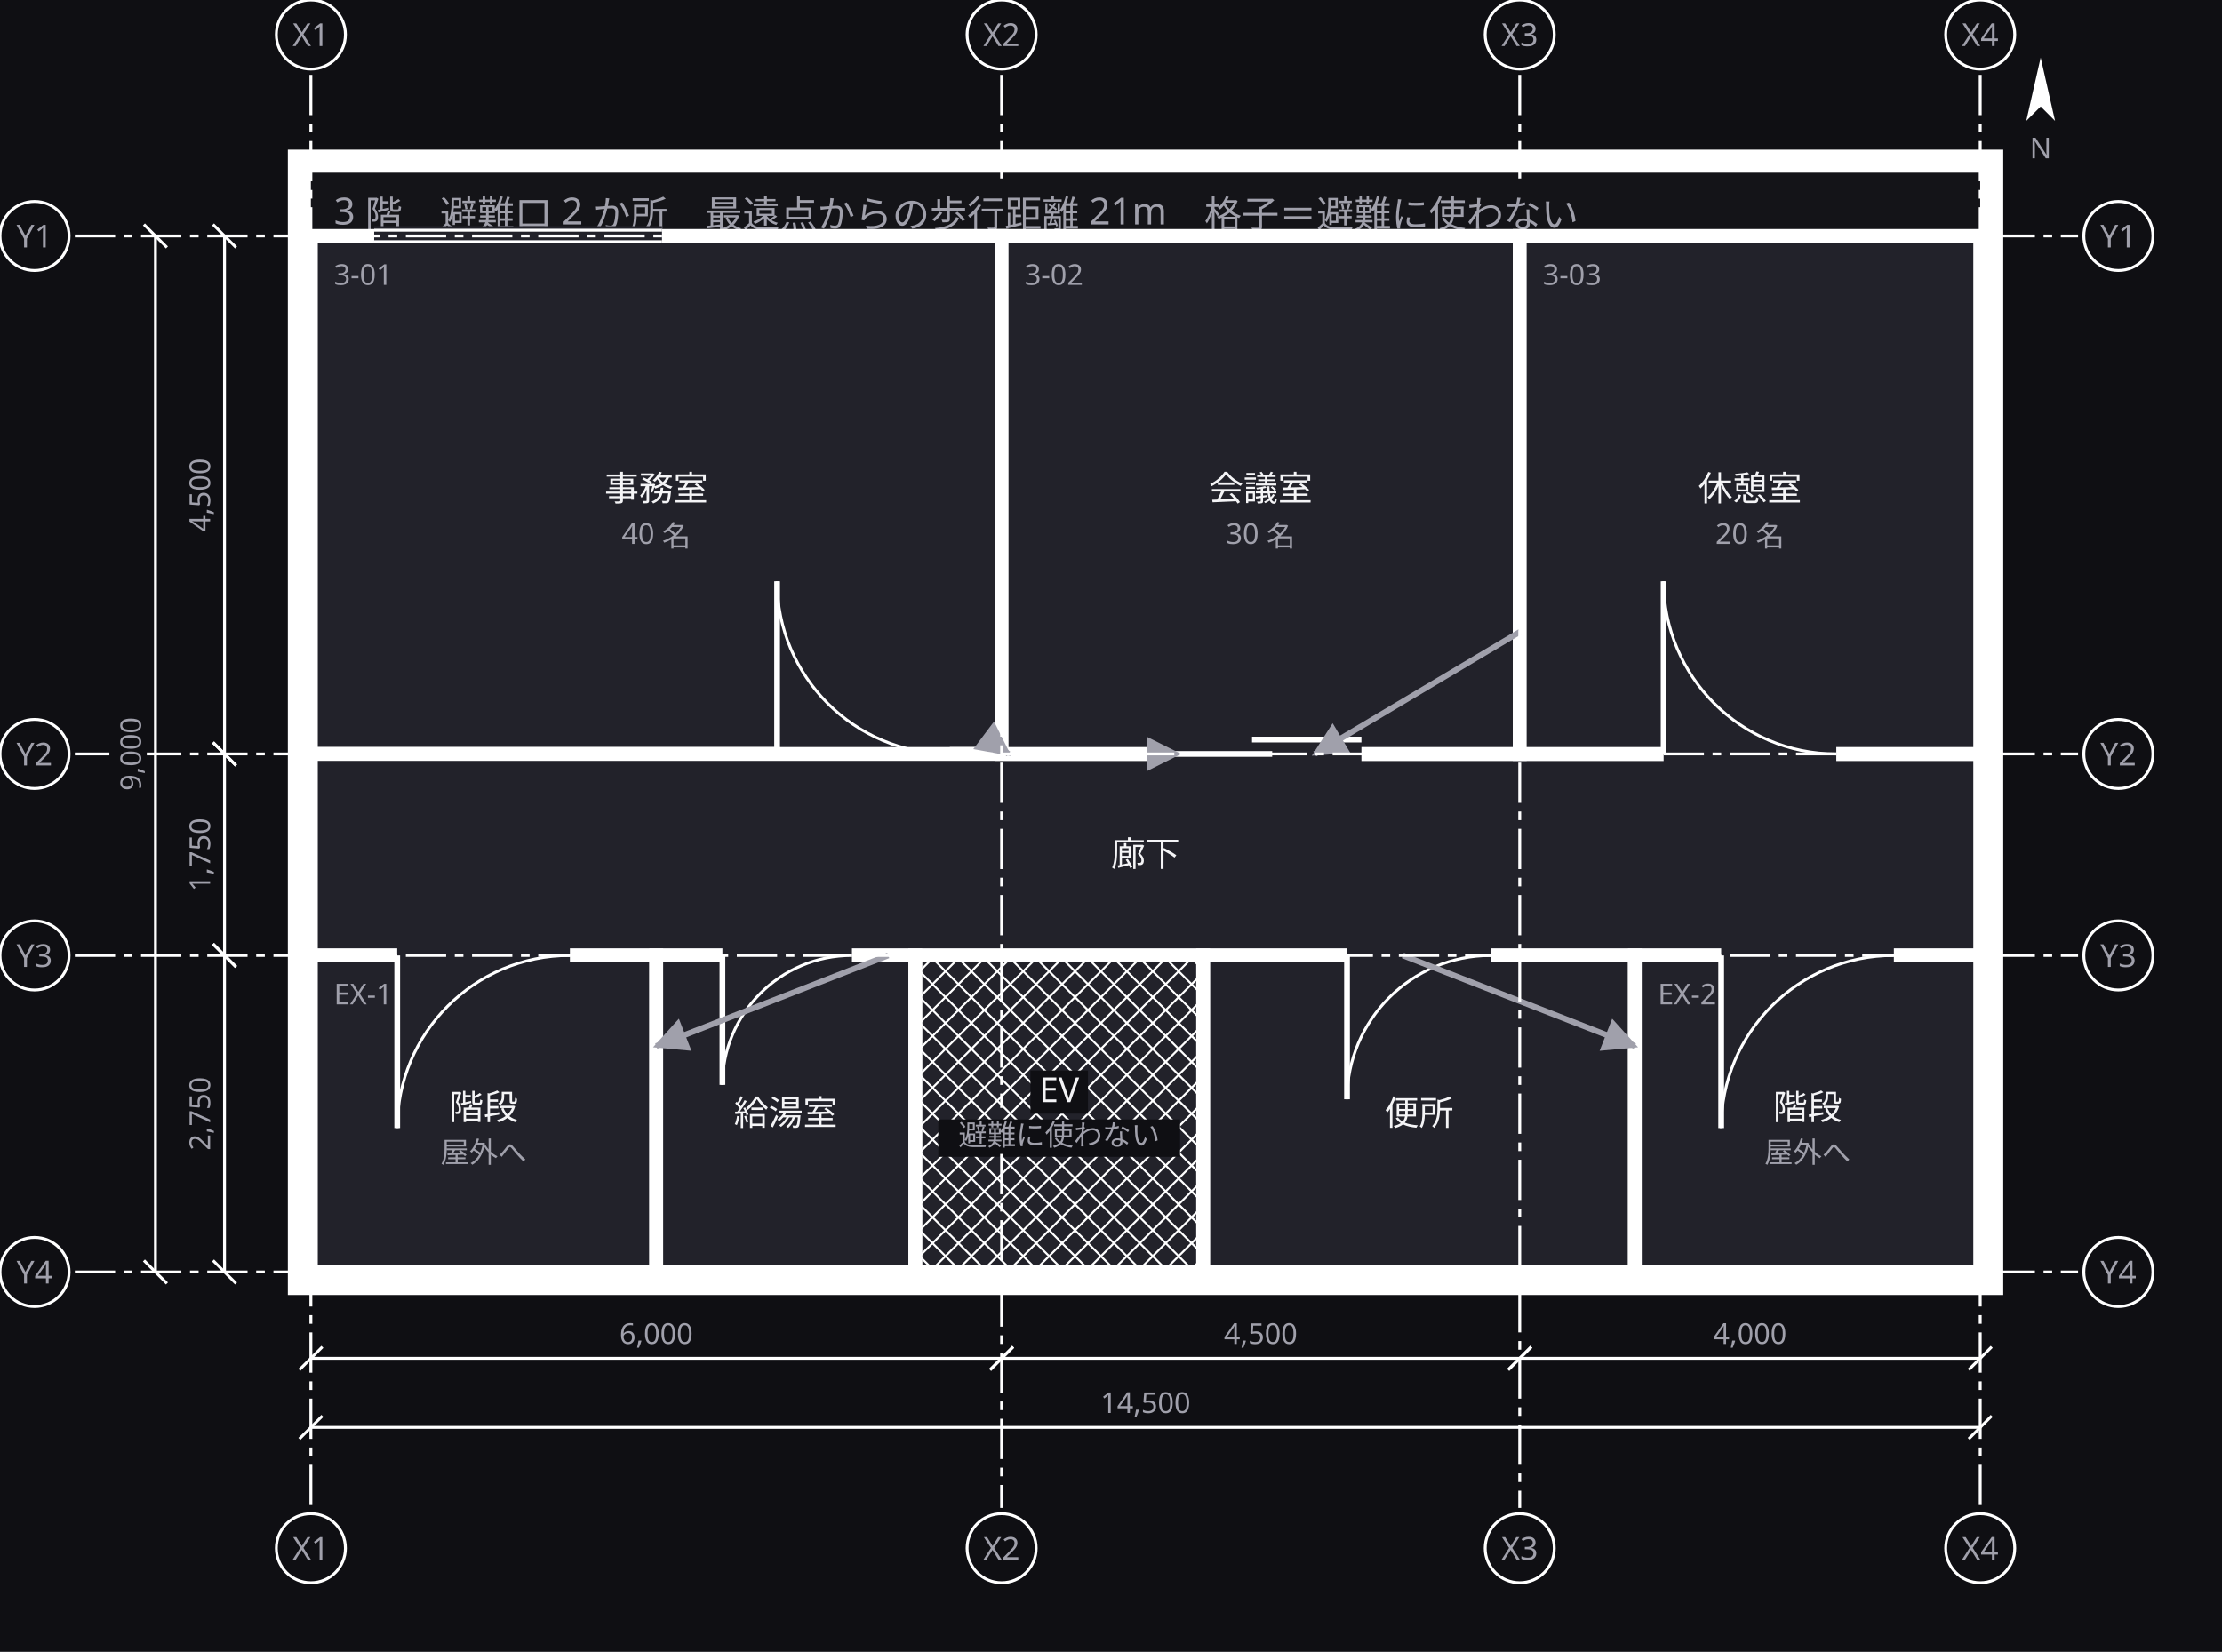
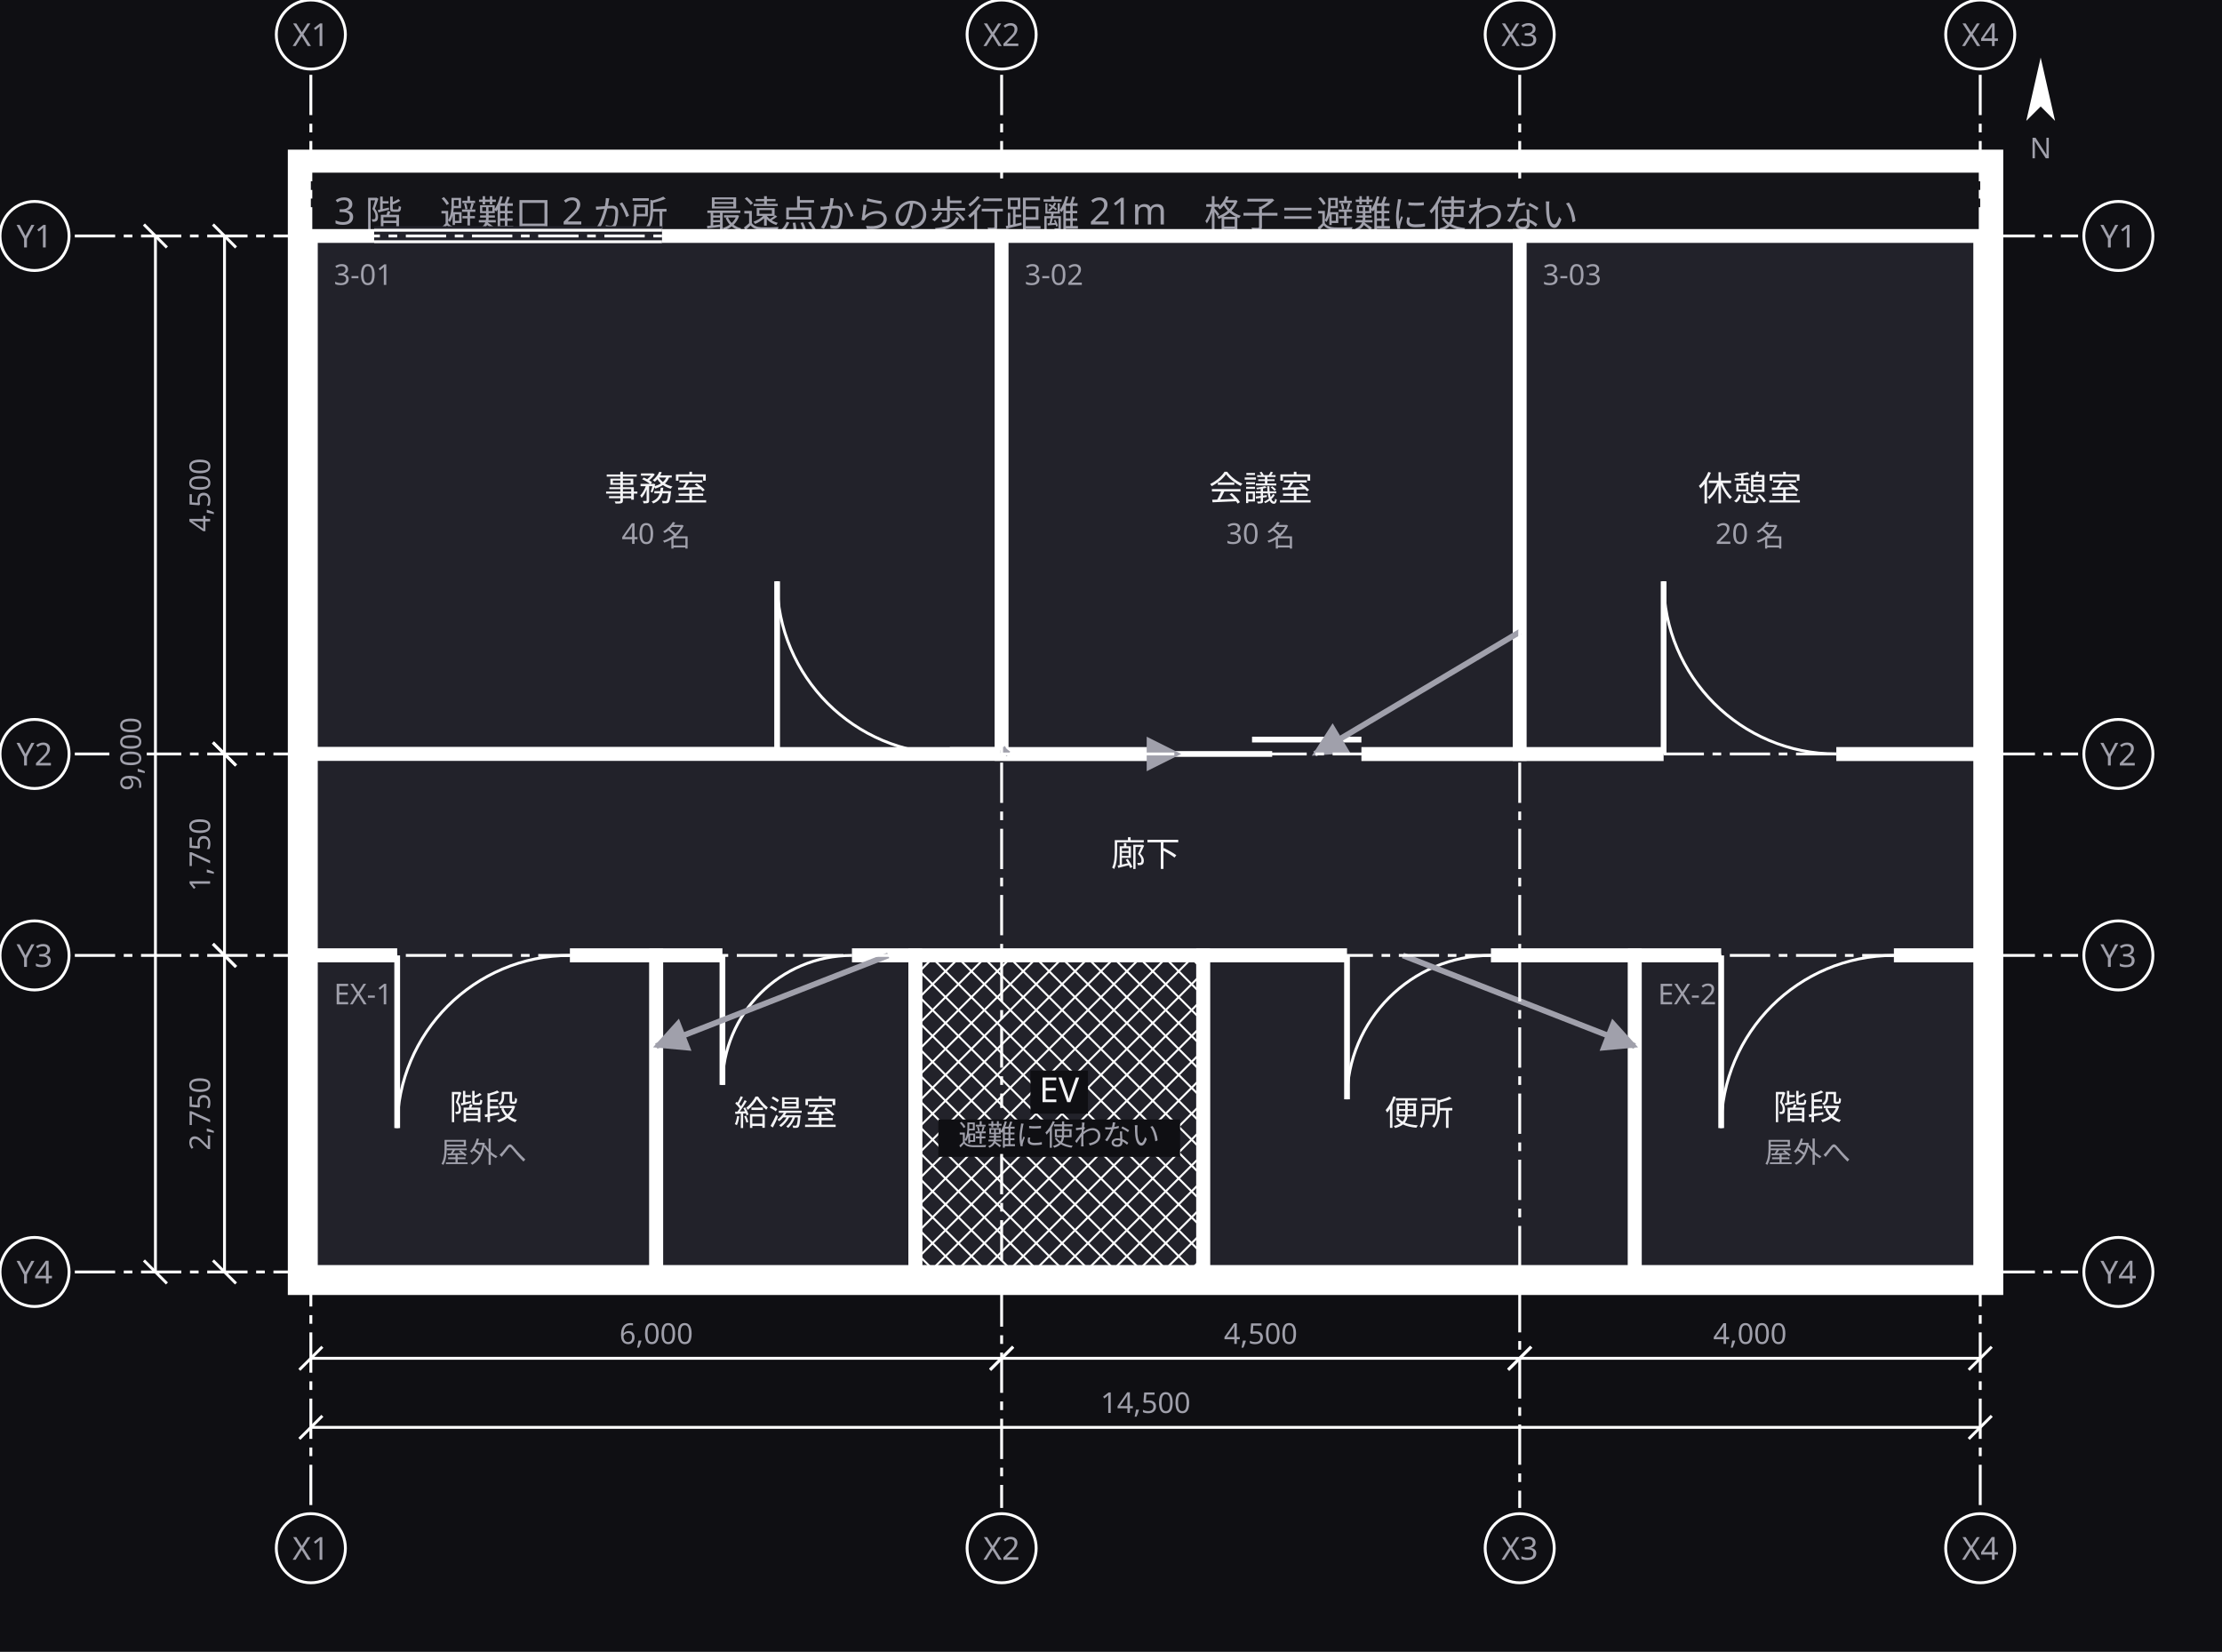
<svg xmlns="http://www.w3.org/2000/svg" width="772" height="574" viewBox="0 0 772 574">
  <defs>
+     <marker id="arrow-15" viewBox="0 0 10 10" refX="9" refY="5" markerWidth="1.5" markerHeight="1.5" orient="auto">
+       <path d="M 0 0 L 10 5 L 0 10 z" fill="#a0a0ab" />
+     </marker>
    <marker id="arrow" viewBox="0 0 10 10" refX="9" refY="5" markerWidth="6" markerHeight="6" orient="auto">
      <path d="M 0 0 L 10 5 L 0 10 z" fill="#a0a0ab" />
    </marker>
  </defs>
  <rect data-paper="1" x="0" y="0" width="772" height="574" fill="#0f0f13" />
  <g data-group="f3">
    <rect x="104" y="56" width="588" height="390" fill="#141418" stroke="#ffffff" stroke-width="8" />
    <text x="116" y="78" font-family="sans-serif" font-size="13" fill="#a0a0ab">3 階　避難口 2 か所　最遠点からの歩行距離 21m　格子＝避難に使わない</text>
  </g>
  <g data-node="jimu" data-pinned="false" data-shape="rect">
    <rect x="108" y="82" width="240" height="180" fill="#22222a" stroke="#ffffff" stroke-width="4.8" />
    <line x1="270" y1="262" x2="330" y2="262" stroke="#22222a" stroke-width="6.8" />
    <line x1="270" y1="262" x2="270" y2="202" stroke="#ffffff" stroke-width="2" />
    <path d="M 270 202 A 60 60 0 0 0 330 262" fill="none" stroke="#ffffff" stroke-width="1" />
    <line x1="130" y1="82" x2="230" y2="82" stroke="#22222a" stroke-width="6.8" />
    <line x1="130" y1="80" x2="230" y2="80" stroke="#ffffff" stroke-width="1" />
    <line x1="130" y1="84" x2="230" y2="84" stroke="#ffffff" stroke-width="1" />
  </g>
  <g data-node="rouka" data-pinned="false" data-shape="rect">
    <rect x="108" y="262" width="580" height="70" fill="#22222a" stroke="#ffffff" stroke-width="4.8" />
  </g>
  <g data-node="kaigi" data-pinned="false" data-shape="rect">
    <rect x="348" y="82" width="180" height="180" fill="#22222a" stroke="#ffffff" stroke-width="4.8" />
    <line x1="403" y1="262" x2="473" y2="262" stroke="#22222a" stroke-width="6.8" />
    <line x1="403" y1="262" x2="442" y2="262" stroke="#ffffff" stroke-width="2" />
    <line x1="435" y1="257" x2="473" y2="257" stroke="#ffffff" stroke-width="2" />
  </g>
  <g data-node="shokudo" data-pinned="false" data-shape="rect">
    <rect x="528" y="82" width="160" height="180" fill="#22222a" stroke="#ffffff" stroke-width="4.8" />
    <line x1="578" y1="262" x2="638" y2="262" stroke="#22222a" stroke-width="6.8" />
    <line x1="578" y1="262" x2="578" y2="202" stroke="#ffffff" stroke-width="2" />
    <path d="M 578 202 A 60 60 0 0 0 638 262" fill="none" stroke="#ffffff" stroke-width="1" />
  </g>
  <g data-node="wc" data-pinned="false" data-shape="rect">
    <rect x="418" y="332" width="150" height="110" fill="#22222a" stroke="#ffffff" stroke-width="4.8" />
    <line x1="468" y1="332" x2="518" y2="332" stroke="#22222a" stroke-width="6.8" />
    <line x1="468" y1="332" x2="468" y2="382" stroke="#ffffff" stroke-width="2" />
    <path d="M 468 382 A 50 50 0 0 1 518 332" fill="none" stroke="#ffffff" stroke-width="1" />
  </g>
  <g data-node="kaidan_w" data-pinned="false" data-shape="rect">
    <rect x="108" y="332" width="120" height="110" fill="#22222a" stroke="#ffffff" stroke-width="4.8" />
    <line x1="138" y1="332" x2="198" y2="332" stroke="#22222a" stroke-width="6.8" />
    <line x1="138" y1="332" x2="138" y2="392" stroke="#ffffff" stroke-width="2" />
    <path d="M 138 392 A 60 60 0 0 1 198 332" fill="none" stroke="#ffffff" stroke-width="1" />
  </g>
  <g data-node="kaidan_e" data-pinned="false" data-shape="rect">
    <rect x="568" y="332" width="120" height="110" fill="#22222a" stroke="#ffffff" stroke-width="4.8" />
    <line x1="598" y1="332" x2="658" y2="332" stroke="#22222a" stroke-width="6.8" />
    <line x1="598" y1="332" x2="598" y2="392" stroke="#ffffff" stroke-width="2" />
    <path d="M 598 392 A 60 60 0 0 1 658 332" fill="none" stroke="#ffffff" stroke-width="1" />
  </g>
  <g data-node="ev" data-pinned="false" data-shape="rect">
    <rect x="318" y="332" width="100" height="110" fill="#22222a" stroke="#ffffff" stroke-width="4.8" />
    <line x1="418" y1="337" x2="413" y2="332" stroke="#ffffff" stroke-width="0.7" />
    <line x1="418" y1="346" x2="404" y2="332" stroke="#ffffff" stroke-width="0.7" />
    <line x1="418" y1="355" x2="395" y2="332" stroke="#ffffff" stroke-width="0.7" />
    <line x1="418" y1="364" x2="386" y2="332" stroke="#ffffff" stroke-width="0.7" />
    <line x1="418" y1="373" x2="377" y2="332" stroke="#ffffff" stroke-width="0.7" />
    <line x1="418" y1="382" x2="368" y2="332" stroke="#ffffff" stroke-width="0.7" />
    <line x1="418" y1="391" x2="359" y2="332" stroke="#ffffff" stroke-width="0.7" />
    <line x1="418" y1="400" x2="350" y2="332" stroke="#ffffff" stroke-width="0.7" />
    <line x1="418" y1="409" x2="341" y2="332" stroke="#ffffff" stroke-width="0.7" />
    <line x1="418" y1="418" x2="332" y2="332" stroke="#ffffff" stroke-width="0.7" />
    <line x1="418" y1="427" x2="323" y2="332" stroke="#ffffff" stroke-width="0.7" />
    <line x1="318" y1="336" x2="418" y2="436" stroke="#ffffff" stroke-width="0.7" />
    <line x1="318" y1="345" x2="415" y2="442" stroke="#ffffff" stroke-width="0.7" />
    <line x1="318" y1="354" x2="406" y2="442" stroke="#ffffff" stroke-width="0.7" />
    <line x1="318" y1="363" x2="397" y2="442" stroke="#ffffff" stroke-width="0.7" />
    <line x1="318" y1="372" x2="388" y2="442" stroke="#ffffff" stroke-width="0.7" />
    <line x1="318" y1="381" x2="379" y2="442" stroke="#ffffff" stroke-width="0.7" />
    <line x1="318" y1="390" x2="370" y2="442" stroke="#ffffff" stroke-width="0.7" />
    <line x1="318" y1="399" x2="361" y2="442" stroke="#ffffff" stroke-width="0.7" />
    <line x1="318" y1="408" x2="352" y2="442" stroke="#ffffff" stroke-width="0.7" />
    <line x1="318" y1="417" x2="343" y2="442" stroke="#ffffff" stroke-width="0.7" />
    <line x1="318" y1="426" x2="334" y2="442" stroke="#ffffff" stroke-width="0.7" />
    <line x1="318" y1="435" x2="325" y2="442" stroke="#ffffff" stroke-width="0.7" />
    <line x1="318" y1="339" x2="325" y2="332" stroke="#ffffff" stroke-width="0.7" />
    <line x1="318" y1="348" x2="334" y2="332" stroke="#ffffff" stroke-width="0.7" />
    <line x1="318" y1="357" x2="343" y2="332" stroke="#ffffff" stroke-width="0.7" />
    <line x1="318" y1="366" x2="352" y2="332" stroke="#ffffff" stroke-width="0.7" />
    <line x1="318" y1="375" x2="361" y2="332" stroke="#ffffff" stroke-width="0.7" />
    <line x1="318" y1="384" x2="370" y2="332" stroke="#ffffff" stroke-width="0.7" />
    <line x1="318" y1="393" x2="379" y2="332" stroke="#ffffff" stroke-width="0.7" />
    <line x1="318" y1="402" x2="388" y2="332" stroke="#ffffff" stroke-width="0.7" />
    <line x1="318" y1="411" x2="397" y2="332" stroke="#ffffff" stroke-width="0.7" />
    <line x1="318" y1="420" x2="406" y2="332" stroke="#ffffff" stroke-width="0.7" />
    <line x1="318" y1="429" x2="415" y2="332" stroke="#ffffff" stroke-width="0.7" />
    <line x1="318" y1="438" x2="418" y2="338" stroke="#ffffff" stroke-width="0.7" />
    <line x1="418" y1="347" x2="323" y2="442" stroke="#ffffff" stroke-width="0.7" />
    <line x1="418" y1="356" x2="332" y2="442" stroke="#ffffff" stroke-width="0.7" />
    <line x1="418" y1="365" x2="341" y2="442" stroke="#ffffff" stroke-width="0.7" />
    <line x1="418" y1="374" x2="350" y2="442" stroke="#ffffff" stroke-width="0.7" />
    <line x1="418" y1="383" x2="359" y2="442" stroke="#ffffff" stroke-width="0.7" />
    <line x1="418" y1="392" x2="368" y2="442" stroke="#ffffff" stroke-width="0.7" />
    <line x1="418" y1="401" x2="377" y2="442" stroke="#ffffff" stroke-width="0.7" />
    <line x1="418" y1="410" x2="386" y2="442" stroke="#ffffff" stroke-width="0.7" />
    <line x1="418" y1="419" x2="395" y2="442" stroke="#ffffff" stroke-width="0.7" />
    <line x1="418" y1="428" x2="404" y2="442" stroke="#ffffff" stroke-width="0.7" />
    <line x1="418" y1="437" x2="413" y2="442" stroke="#ffffff" stroke-width="0.7" />
  </g>
  <g data-node="kyuto" data-pinned="false" data-shape="rect">
    <rect x="228" y="332" width="90" height="110" fill="#22222a" stroke="#ffffff" stroke-width="4.8" />
    <line x1="251" y1="332" x2="296" y2="332" stroke="#22222a" stroke-width="6.8" />
    <line x1="251" y1="332" x2="251" y2="377" stroke="#ffffff" stroke-width="2" />
    <path d="M 251 377 A 45 45 0 0 1 296 332" fill="none" stroke="#ffffff" stroke-width="1" />
  </g>
  <g data-edge="jimu&gt;rouka" data-pinned="false">
-     <path d="M 348 260.2 L 350.4 262" fill="none" stroke="#a0a0ab" stroke-width="2" marker-end="url(#arrow)" />
+     <path d="M 348 260.2 L 350.4 262" fill="none" stroke="#a0a0ab" stroke-width="2" marker-end="url(#arrow-15)" />
  </g>
  <g data-edge="kaigi&gt;rouka" data-pinned="false">
    <path d="M 409.2 262 L 409.2 262" fill="none" stroke="#a0a0ab" stroke-width="2" marker-end="url(#arrow)" />
  </g>
  <g data-edge="shokudo&gt;rouka" data-pinned="false">
    <path d="M 528 219.6 L 456.8 262" fill="none" stroke="#a0a0ab" stroke-width="2" marker-end="url(#arrow)" />
  </g>
  <g data-edge="rouka&gt;kaidan_w" data-pinned="false">
    <path d="M 308.6 332 L 228 363.5" fill="none" stroke="#a0a0ab" stroke-width="2" marker-end="url(#arrow)" />
  </g>
  <g data-edge="rouka&gt;kaidan_e" data-pinned="false">
    <path d="M 487.4 332 L 568 363.5" fill="none" stroke="#a0a0ab" stroke-width="2" marker-end="url(#arrow)" />
  </g>
  <g data-name="jimu">
    <text x="116" y="99" font-family="sans-serif" font-size="10" fill="#a0a0ab">3-01</text>
    <text x="228" y="174" text-anchor="middle" font-family="sans-serif" font-size="12" fill="#f4f4f6">事務室</text>
    <text x="228" y="189" text-anchor="middle" font-family="sans-serif" font-size="10" fill="#a0a0ab">40 名</text>
  </g>
  <g data-name="rouka">
    <text x="398" y="301" text-anchor="middle" font-family="sans-serif" font-size="12" fill="#f4f4f6">廊下</text>
  </g>
  <g data-name="kaigi">
    <text x="356" y="99" font-family="sans-serif" font-size="10" fill="#a0a0ab">3-02</text>
    <text x="438" y="174" text-anchor="middle" font-family="sans-serif" font-size="12" fill="#f4f4f6">会議室</text>
    <text x="438" y="189" text-anchor="middle" font-family="sans-serif" font-size="10" fill="#a0a0ab">30 名</text>
  </g>
  <g data-name="shokudo">
    <text x="536" y="99" font-family="sans-serif" font-size="10" fill="#a0a0ab">3-03</text>
    <text x="608" y="174" text-anchor="middle" font-family="sans-serif" font-size="12" fill="#f4f4f6">休憩室</text>
    <text x="608" y="189" text-anchor="middle" font-family="sans-serif" font-size="10" fill="#a0a0ab">20 名</text>
  </g>
  <g data-name="wc">
    <text x="493" y="391" text-anchor="middle" font-family="sans-serif" font-size="12" fill="#f4f4f6">便所</text>
  </g>
  <g data-name="kaidan_w">
    <text x="116" y="349" font-family="sans-serif" font-size="10" fill="#a0a0ab">EX-1</text>
    <text x="168" y="389" text-anchor="middle" font-family="sans-serif" font-size="12" fill="#f4f4f6">階段</text>
    <text x="168" y="404" text-anchor="middle" font-family="sans-serif" font-size="10" fill="#a0a0ab">屋外へ</text>
  </g>
  <g data-name="kaidan_e">
    <text x="576" y="349" font-family="sans-serif" font-size="10" fill="#a0a0ab">EX-2</text>
    <text x="628" y="389" text-anchor="middle" font-family="sans-serif" font-size="12" fill="#f4f4f6">階段</text>
    <text x="628" y="404" text-anchor="middle" font-family="sans-serif" font-size="10" fill="#a0a0ab">屋外へ</text>
  </g>
  <g data-name="ev">
    <rect x="358" y="372" width="20" height="15" fill="#0f0f13" />
    <text x="368" y="383" text-anchor="middle" font-family="sans-serif" font-size="12" fill="#f4f4f6">EV</text>
    <rect x="326" y="389" width="84" height="13" fill="#0f0f13" />
    <text x="368" y="398" text-anchor="middle" font-family="sans-serif" font-size="10" fill="#a0a0ab">避難に使わない</text>
  </g>
  <g data-name="kyuto">
    <text x="273" y="391" text-anchor="middle" font-family="sans-serif" font-size="12" fill="#f4f4f6">給湯室</text>
  </g>
  <g data-grid="true">
    <line x1="108" y1="26" x2="108" y2="524" stroke="#ffffff" stroke-width="1" stroke-dasharray="14 3 3 3" />
    <circle cx="108" cy="12" r="12" fill="#0f0f13" stroke="#ffffff" />
    <text x="108" y="16" text-anchor="middle" font-family="sans-serif" font-size="11" fill="#a0a0ab">X1</text>
    <circle cx="108" cy="538" r="12" fill="#0f0f13" stroke="#ffffff" />
    <text x="108" y="542" text-anchor="middle" font-family="sans-serif" font-size="11" fill="#a0a0ab">X1</text>
    <line x1="348" y1="26" x2="348" y2="62" stroke="#ffffff" stroke-width="1" stroke-dasharray="14 3 3 3" />
    <line x1="348" y1="81" x2="348" y2="385" stroke="#ffffff" stroke-width="1" stroke-dasharray="14 3 3 3" />
    <line x1="348" y1="401" x2="348" y2="524" stroke="#ffffff" stroke-width="1" stroke-dasharray="14 3 3 3" />
    <circle cx="348" cy="12" r="12" fill="#0f0f13" stroke="#ffffff" />
    <text x="348" y="16" text-anchor="middle" font-family="sans-serif" font-size="11" fill="#a0a0ab">X2</text>
    <circle cx="348" cy="538" r="12" fill="#0f0f13" stroke="#ffffff" />
    <text x="348" y="542" text-anchor="middle" font-family="sans-serif" font-size="11" fill="#a0a0ab">X2</text>
    <line x1="528" y1="26" x2="528" y2="62" stroke="#ffffff" stroke-width="1" stroke-dasharray="14 3 3 3" />
    <line x1="528" y1="81" x2="528" y2="524" stroke="#ffffff" stroke-width="1" stroke-dasharray="14 3 3 3" />
    <circle cx="528" cy="12" r="12" fill="#0f0f13" stroke="#ffffff" />
    <text x="528" y="16" text-anchor="middle" font-family="sans-serif" font-size="11" fill="#a0a0ab">X3</text>
    <circle cx="528" cy="538" r="12" fill="#0f0f13" stroke="#ffffff" />
    <text x="528" y="542" text-anchor="middle" font-family="sans-serif" font-size="11" fill="#a0a0ab">X3</text>
    <line x1="688" y1="26" x2="688" y2="524" stroke="#ffffff" stroke-width="1" stroke-dasharray="14 3 3 3" />
    <circle cx="688" cy="12" r="12" fill="#0f0f13" stroke="#ffffff" />
    <text x="688" y="16" text-anchor="middle" font-family="sans-serif" font-size="11" fill="#a0a0ab">X4</text>
    <circle cx="688" cy="538" r="12" fill="#0f0f13" stroke="#ffffff" />
    <text x="688" y="542" text-anchor="middle" font-family="sans-serif" font-size="11" fill="#a0a0ab">X4</text>
    <line x1="26" y1="82" x2="722" y2="82" stroke="#ffffff" stroke-width="1" stroke-dasharray="14 3 3 3" />
    <circle cx="12" cy="82" r="12" fill="#0f0f13" stroke="#ffffff" />
    <text x="12" y="86" text-anchor="middle" font-family="sans-serif" font-size="11" fill="#a0a0ab">Y1</text>
    <circle cx="736" cy="82" r="12" fill="#0f0f13" stroke="#ffffff" />
    <text x="736" y="86" text-anchor="middle" font-family="sans-serif" font-size="11" fill="#a0a0ab">Y1</text>
    <line x1="26" y1="262" x2="722" y2="262" stroke="#ffffff" stroke-width="1" stroke-dasharray="14 3 3 3" />
    <circle cx="12" cy="262" r="12" fill="#0f0f13" stroke="#ffffff" />
    <text x="12" y="266" text-anchor="middle" font-family="sans-serif" font-size="11" fill="#a0a0ab">Y2</text>
    <circle cx="736" cy="262" r="12" fill="#0f0f13" stroke="#ffffff" />
    <text x="736" y="266" text-anchor="middle" font-family="sans-serif" font-size="11" fill="#a0a0ab">Y2</text>
    <line x1="26" y1="332" x2="722" y2="332" stroke="#ffffff" stroke-width="1" stroke-dasharray="14 3 3 3" />
    <circle cx="12" cy="332" r="12" fill="#0f0f13" stroke="#ffffff" />
    <text x="12" y="336" text-anchor="middle" font-family="sans-serif" font-size="11" fill="#a0a0ab">Y3</text>
    <circle cx="736" cy="332" r="12" fill="#0f0f13" stroke="#ffffff" />
    <text x="736" y="336" text-anchor="middle" font-family="sans-serif" font-size="11" fill="#a0a0ab">Y3</text>
    <line x1="26" y1="442" x2="722" y2="442" stroke="#ffffff" stroke-width="1" stroke-dasharray="14 3 3 3" />
    <circle cx="12" cy="442" r="12" fill="#0f0f13" stroke="#ffffff" />
    <text x="12" y="446" text-anchor="middle" font-family="sans-serif" font-size="11" fill="#a0a0ab">Y4</text>
    <circle cx="736" cy="442" r="12" fill="#0f0f13" stroke="#ffffff" />
    <text x="736" y="446" text-anchor="middle" font-family="sans-serif" font-size="11" fill="#a0a0ab">Y4</text>
  </g>
  <g data-dimensions="true">
    <line x1="108" y1="472" x2="348" y2="472" stroke="#ffffff" stroke-width="1" />
    <line x1="104" y1="476" x2="112" y2="468" stroke="#ffffff" stroke-width="1" />
    <line x1="344" y1="476" x2="352" y2="468" stroke="#ffffff" stroke-width="1" />
    <rect x="210" y="457" width="36" height="13" fill="#0f0f13" />
    <text x="228" y="467" text-anchor="middle" font-family="sans-serif" font-size="10" fill="#a0a0ab">6,000</text>
    <line x1="348" y1="472" x2="528" y2="472" stroke="#ffffff" stroke-width="1" />
    <line x1="344" y1="476" x2="352" y2="468" stroke="#ffffff" stroke-width="1" />
    <line x1="524" y1="476" x2="532" y2="468" stroke="#ffffff" stroke-width="1" />
    <rect x="420" y="457" width="36" height="13" fill="#0f0f13" />
    <text x="438" y="467" text-anchor="middle" font-family="sans-serif" font-size="10" fill="#a0a0ab">4,500</text>
    <line x1="528" y1="472" x2="688" y2="472" stroke="#ffffff" stroke-width="1" />
    <line x1="524" y1="476" x2="532" y2="468" stroke="#ffffff" stroke-width="1" />
    <line x1="684" y1="476" x2="692" y2="468" stroke="#ffffff" stroke-width="1" />
    <rect x="590" y="457" width="36" height="13" fill="#0f0f13" />
    <text x="608" y="467" text-anchor="middle" font-family="sans-serif" font-size="10" fill="#a0a0ab">4,000</text>
    <line x1="108" y1="496" x2="688" y2="496" stroke="#ffffff" stroke-width="1" />
    <line x1="104" y1="500" x2="112" y2="492" stroke="#ffffff" stroke-width="1" />
    <line x1="684" y1="500" x2="692" y2="492" stroke="#ffffff" stroke-width="1" />
    <rect x="377" y="481" width="42" height="13" fill="#0f0f13" />
    <text x="398" y="491" text-anchor="middle" font-family="sans-serif" font-size="10" fill="#a0a0ab">14,500</text>
    <line x1="78" y1="82" x2="78" y2="262" stroke="#ffffff" stroke-width="1" />
    <line x1="74" y1="78" x2="82" y2="86" stroke="#ffffff" stroke-width="1" />
    <line x1="74" y1="258" x2="82" y2="266" stroke="#ffffff" stroke-width="1" />
    <rect x="62" y="154" width="13" height="36" fill="#0f0f13" />
    <text x="73" y="172" text-anchor="middle" font-family="sans-serif" font-size="10" fill="#a0a0ab" transform="rotate(-90 73 172)">4,500</text>
    <line x1="78" y1="262" x2="78" y2="332" stroke="#ffffff" stroke-width="1" />
    <line x1="74" y1="258" x2="82" y2="266" stroke="#ffffff" stroke-width="1" />
    <line x1="74" y1="328" x2="82" y2="336" stroke="#ffffff" stroke-width="1" />
    <rect x="62" y="279" width="13" height="36" fill="#0f0f13" />
    <text x="73" y="297" text-anchor="middle" font-family="sans-serif" font-size="10" fill="#a0a0ab" transform="rotate(-90 73 297)">1,750</text>
    <line x1="78" y1="332" x2="78" y2="442" stroke="#ffffff" stroke-width="1" />
    <line x1="74" y1="328" x2="82" y2="336" stroke="#ffffff" stroke-width="1" />
    <line x1="74" y1="438" x2="82" y2="446" stroke="#ffffff" stroke-width="1" />
    <rect x="62" y="369" width="13" height="36" fill="#0f0f13" />
    <text x="73" y="387" text-anchor="middle" font-family="sans-serif" font-size="10" fill="#a0a0ab" transform="rotate(-90 73 387)">2,750</text>
    <line x1="54" y1="82" x2="54" y2="442" stroke="#ffffff" stroke-width="1" />
    <line x1="50" y1="78" x2="58" y2="86" stroke="#ffffff" stroke-width="1" />
    <line x1="50" y1="438" x2="58" y2="446" stroke="#ffffff" stroke-width="1" />
    <rect x="38" y="244" width="13" height="36" fill="#0f0f13" />
    <text x="49" y="262" text-anchor="middle" font-family="sans-serif" font-size="10" fill="#a0a0ab" transform="rotate(-90 49 262)">9,000</text>
    <g transform="rotate(0 709 33)">
      <path d="M 709 20 L 714 42 L 709 37 L 704 42 Z" fill="#ffffff" />
    </g>
    <text x="709" y="55" text-anchor="middle" font-family="sans-serif" font-size="10" fill="#a0a0ab">N</text>
  </g>
</svg>
